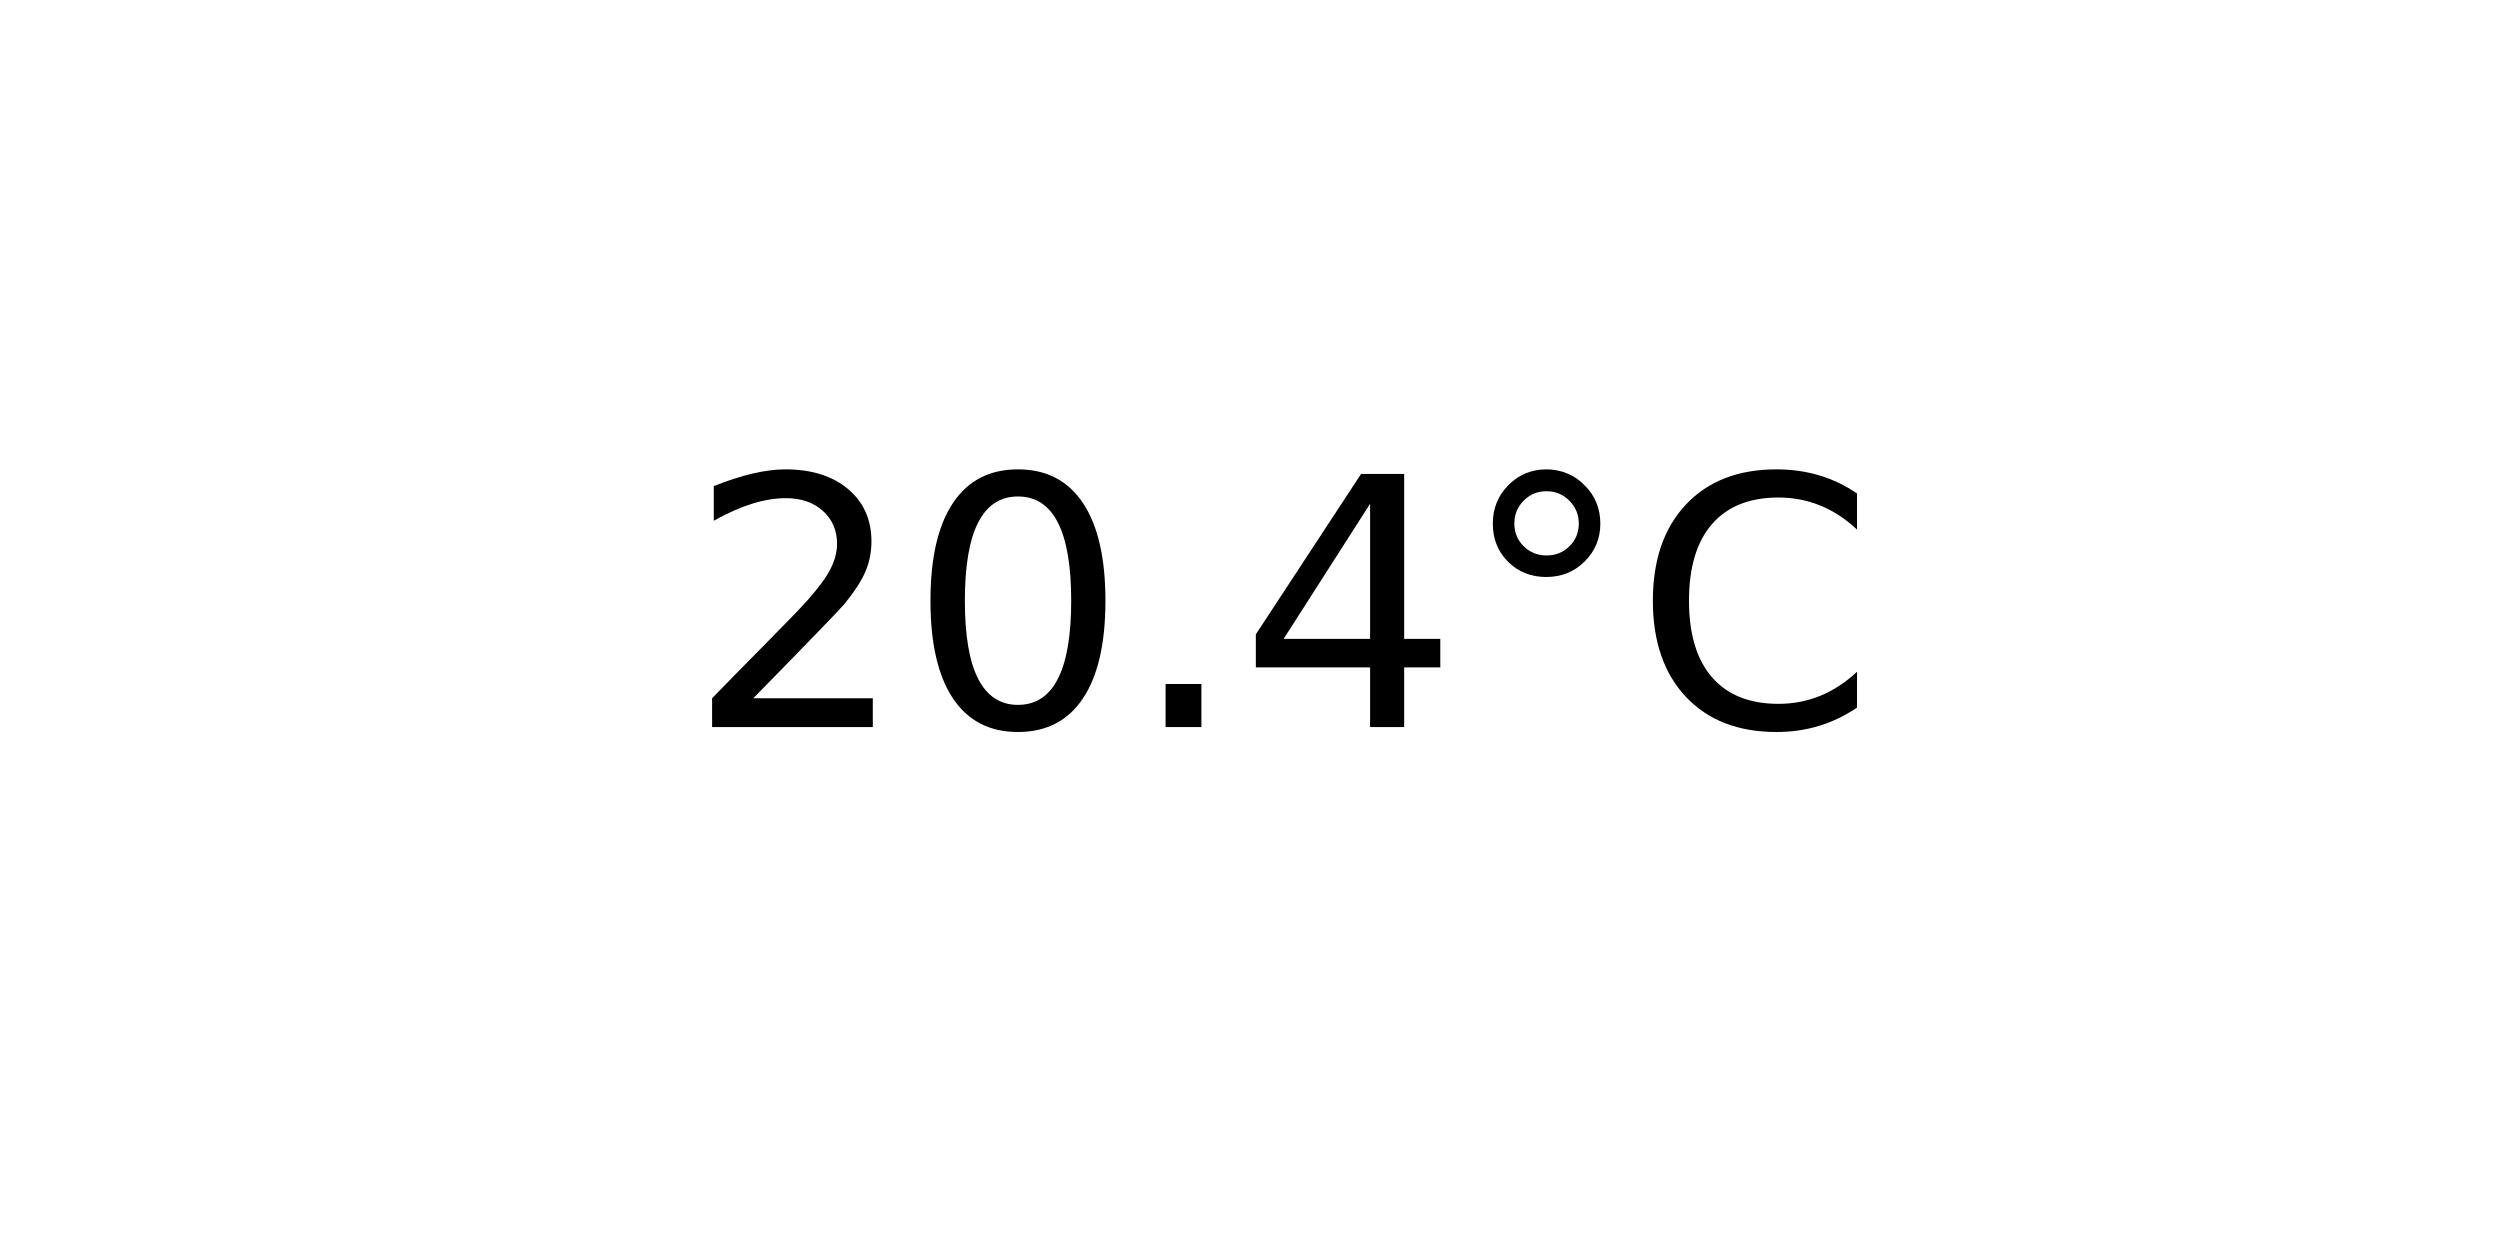
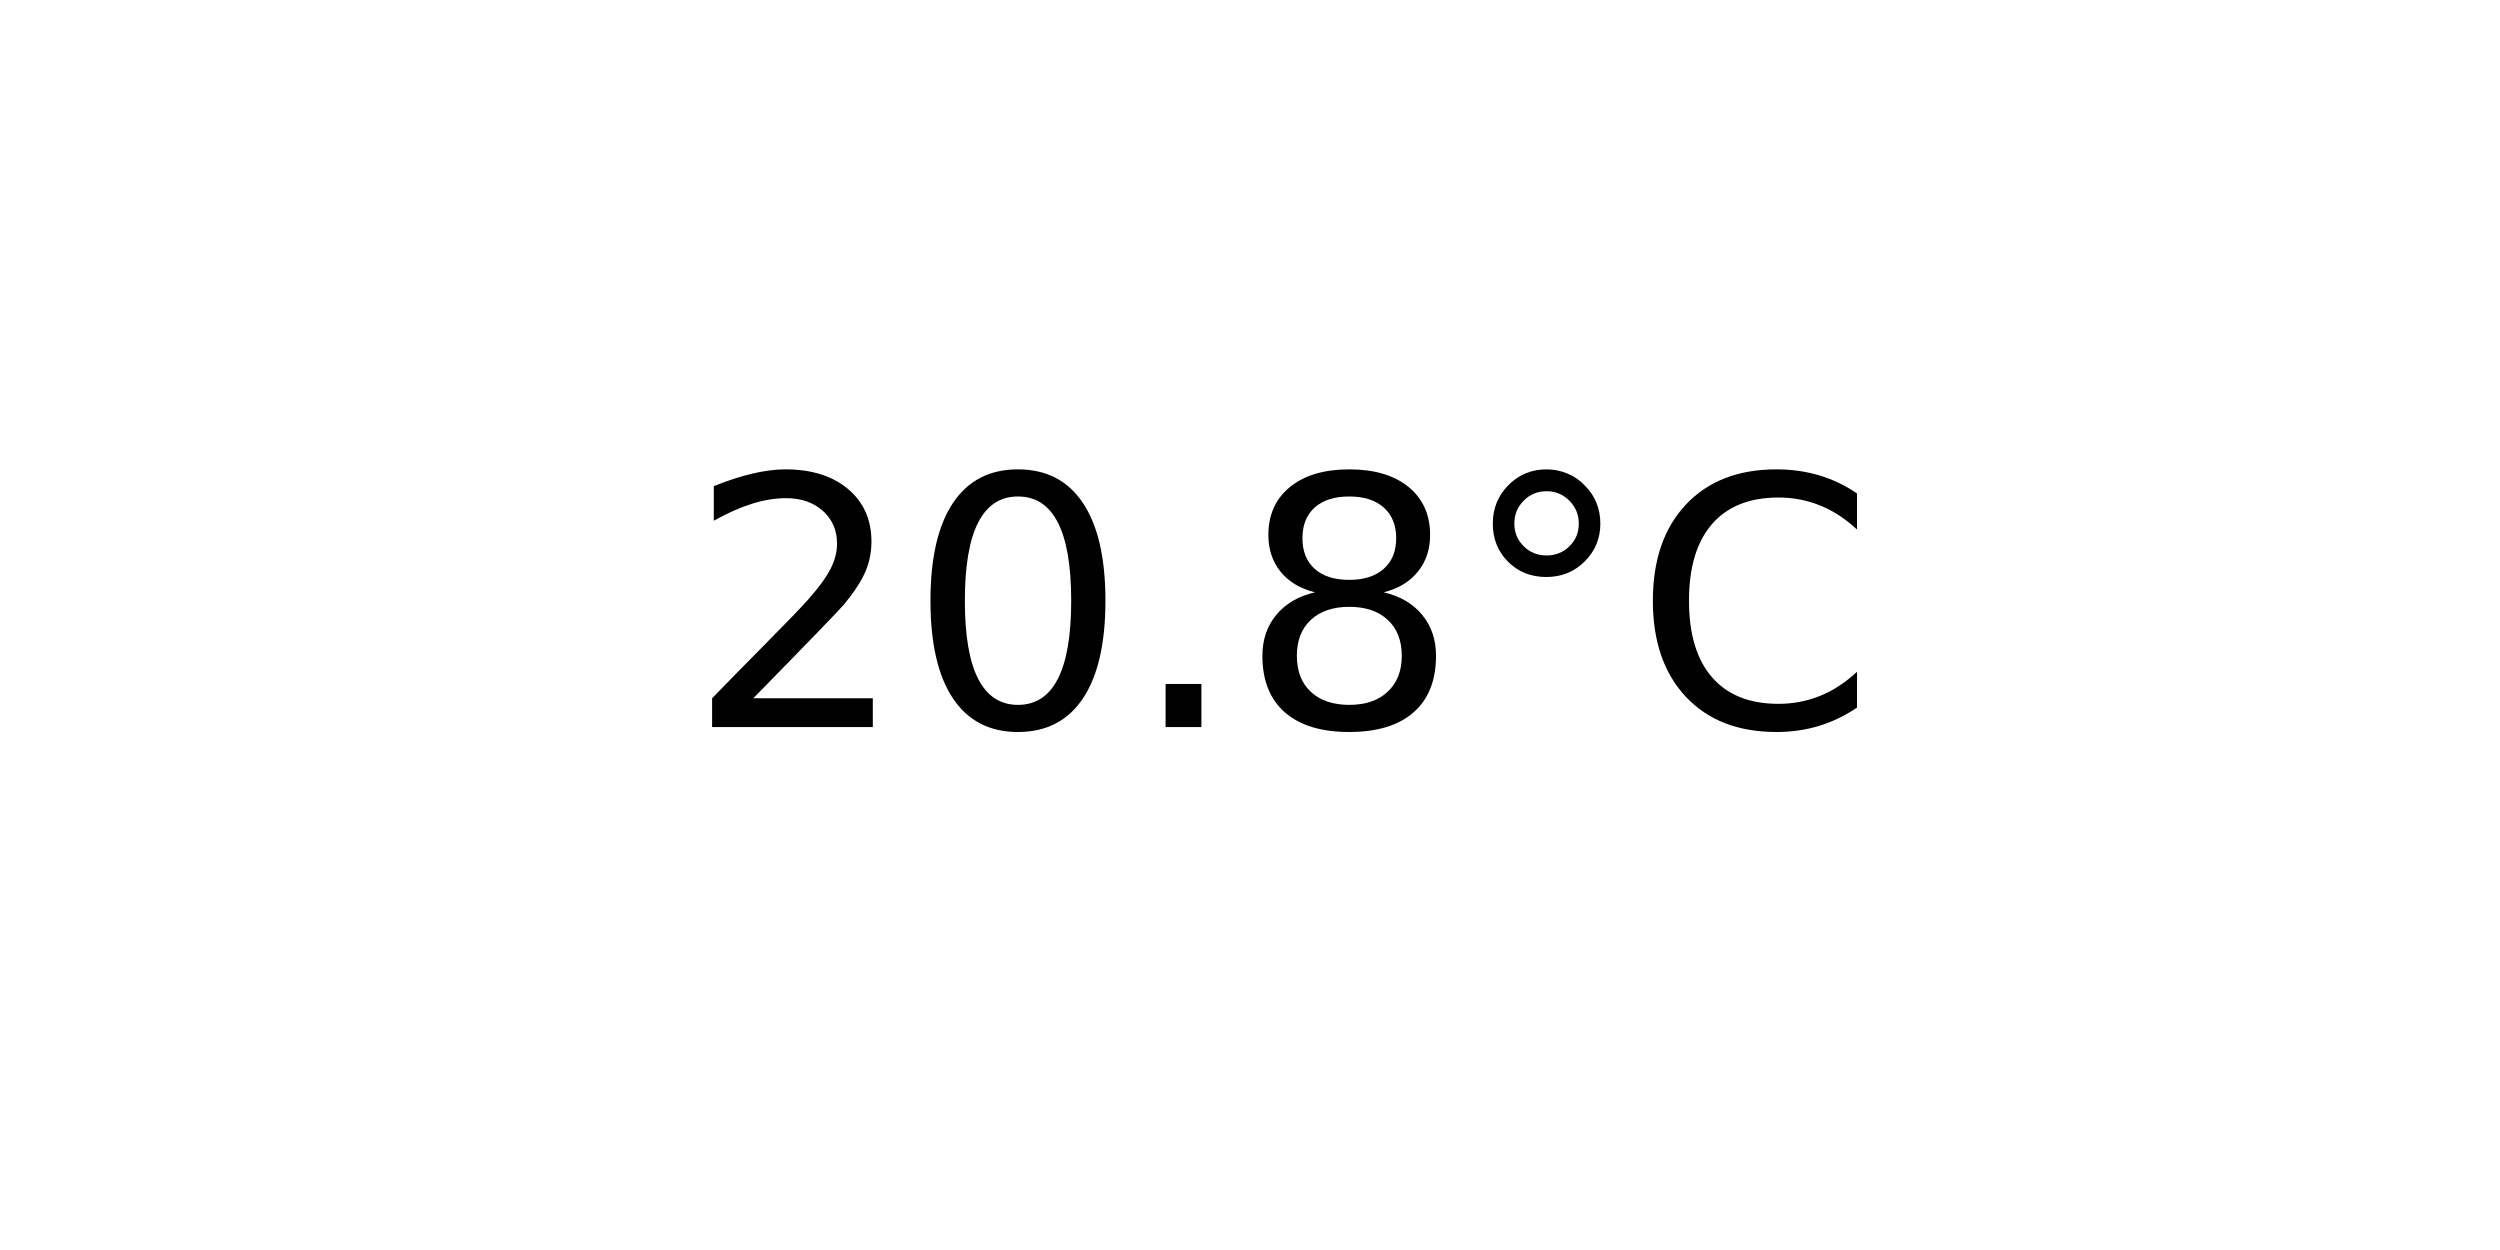
<svg xmlns="http://www.w3.org/2000/svg" xmlns:xlink="http://www.w3.org/1999/xlink" width="72pt" height="36pt" viewBox="0 0 72 36" version="1.1">
  <defs>
    <style type="text/css">*{stroke-linejoin: round; stroke-linecap: butt}</style>
  </defs>
  <g id="figure_1">
    <g id="axes_1">
      <g id="text_1">
        <g transform="translate(19.77578 20.93937) scale(0.1 -0.1)">
          <defs>
            <path id="DejaVuSans-32" d="M 1228 531  L 3431 531  L 3431 0  L 469 0  L 469 531  Q 828 903 1448 1529  Q 2069 2156 2228 2338  Q 2531 2678 2651 2914  Q 2772 3150 2772 3378  Q 2772 3750 2511 3984  Q 2250 4219 1831 4219  Q 1534 4219 1204 4116  Q 875 4013 500 3803  L 500 4441  Q 881 4594 1212 4672  Q 1544 4750 1819 4750  Q 2544 4750 2975 4387  Q 3406 4025 3406 3419  Q 3406 3131 3298 2873  Q 3191 2616 2906 2266  Q 2828 2175 2409 1742  Q 1991 1309 1228 531  z " transform="scale(0.015625)" />
            <path id="DejaVuSans-30" d="M 2034 4250  Q 1547 4250 1301 3770  Q 1056 3291 1056 2328  Q 1056 1369 1301 889  Q 1547 409 2034 409  Q 2525 409 2770 889  Q 3016 1369 3016 2328  Q 3016 3291 2770 3770  Q 2525 4250 2034 4250  z M 2034 4750  Q 2819 4750 3233 4129  Q 3647 3509 3647 2328  Q 3647 1150 3233 529  Q 2819 -91 2034 -91  Q 1250 -91 836 529  Q 422 1150 422 2328  Q 422 3509 836 4129  Q 1250 4750 2034 4750  z " transform="scale(0.015625)" />
            <path id="DejaVuSans-2e" d="M 684 794  L 1344 794  L 1344 0  L 684 0  L 684 794  z " transform="scale(0.015625)" />
-             <path id="DejaVuSans-34" d="M 2419 4116  L 825 1625  L 2419 1625  L 2419 4116  z M 2253 4666  L 3047 4666  L 3047 1625  L 3713 1625  L 3713 1100  L 3047 1100  L 3047 0  L 2419 0  L 2419 1100  L 313 1100  L 313 1709  L 2253 4666  z " transform="scale(0.015625)" />
+             <path id="DejaVuSans-38" d="M 2034 2216  Q 1584 2216 1326 1975  Q 1069 1734 1069 1313  Q 1069 891 1326 650  Q 1584 409 2034 409  Q 2484 409 2743 651  Q 3003 894 3003 1313  Q 3003 1734 2745 1975  Q 2488 2216 2034 2216  z M 1403 2484  Q 997 2584 770 2862  Q 544 3141 544 3541  Q 544 4100 942 4425  Q 1341 4750 2034 4750  Q 2731 4750 3128 4425  Q 3525 4100 3525 3541  Q 3525 3141 3298 2862  Q 3072 2584 2669 2484  Q 3125 2378 3379 2068  Q 3634 1759 3634 1313  Q 3634 634 3220 271  Q 2806 -91 2034 -91  Q 1263 -91 848 271  Q 434 634 434 1313  Q 434 1759 690 2068  Q 947 2378 1403 2484  z M 1172 3481  Q 1172 3119 1398 2916  Q 1625 2713 2034 2713  Q 2441 2713 2670 2916  Q 2900 3119 2900 3481  Q 2900 3844 2670 4047  Q 2441 4250 2034 4250  Q 1625 4250 1398 4047  Q 1172 3844 1172 3481  z " transform="scale(0.015625)" />
            <path id="DejaVuSans-b0" d="M 1600 4347  Q 1350 4347 1178 4173  Q 1006 4000 1006 3750  Q 1006 3503 1178 3333  Q 1350 3163 1600 3163  Q 1850 3163 2022 3333  Q 2194 3503 2194 3750  Q 2194 3997 2020 4172  Q 1847 4347 1600 4347  z M 1600 4750  Q 1800 4750 1984 4673  Q 2169 4597 2303 4453  Q 2447 4313 2519 4134  Q 2591 3956 2591 3750  Q 2591 3338 2302 3052  Q 2013 2766 1594 2766  Q 1172 2766 890 3047  Q 609 3328 609 3750  Q 609 4169 896 4459  Q 1184 4750 1600 4750  z " transform="scale(0.015625)" />
            <path id="DejaVuSans-43" d="M 4122 4306  L 4122 3641  Q 3803 3938 3442 4084  Q 3081 4231 2675 4231  Q 1875 4231 1450 3742  Q 1025 3253 1025 2328  Q 1025 1406 1450 917  Q 1875 428 2675 428  Q 3081 428 3442 575  Q 3803 722 4122 1019  L 4122 359  Q 3791 134 3420 21  Q 3050 -91 2638 -91  Q 1578 -91 968 557  Q 359 1206 359 2328  Q 359 3453 968 4101  Q 1578 4750 2638 4750  Q 3056 4750 3426 4639  Q 3797 4528 4122 4306  z " transform="scale(0.015625)" />
          </defs>
          <use xlink:href="#DejaVuSans-32" />
          <use xlink:href="#DejaVuSans-30" x="63.623" />
          <use xlink:href="#DejaVuSans-2e" x="127.246" />
-           <use xlink:href="#DejaVuSans-34" x="159.033" />
+           <use xlink:href="#DejaVuSans-38" x="159.033" />
          <use xlink:href="#DejaVuSans-b0" x="222.656" />
          <use xlink:href="#DejaVuSans-43" x="272.656" />
        </g>
      </g>
    </g>
  </g>
</svg>
